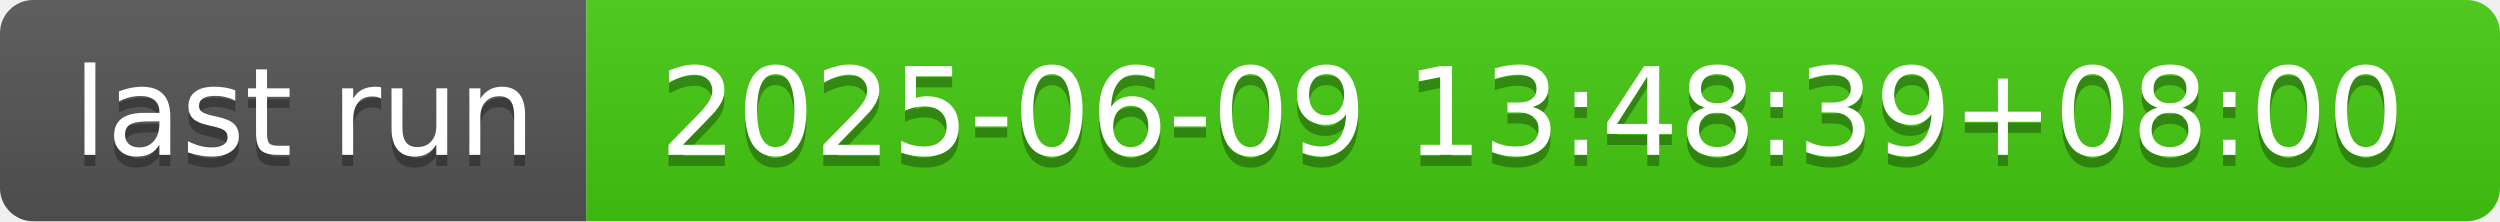
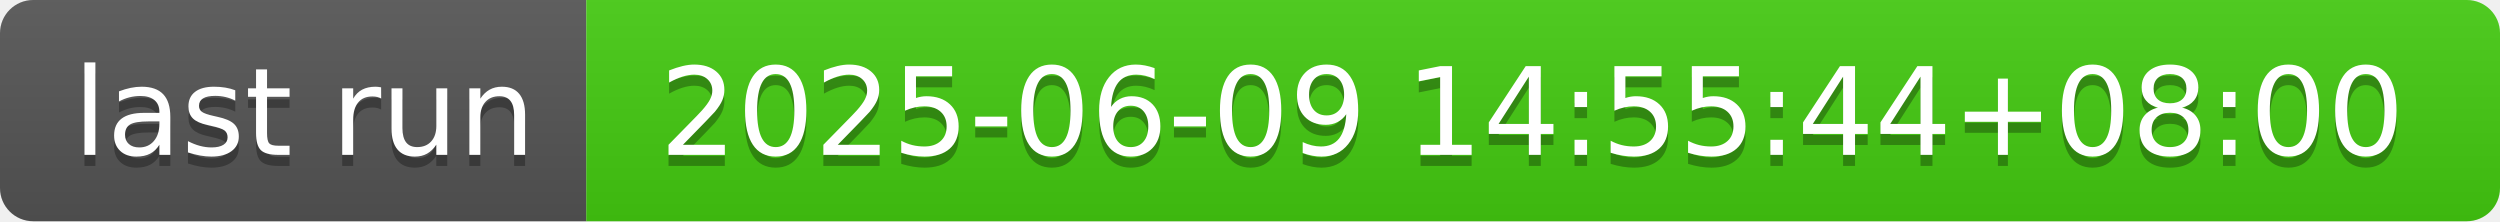
- <svg xmlns="http://www.w3.org/2000/svg" width="226" height="20" role="img" aria-label="last run: 2025-06-09 13:48:39+08:00">
+ <svg xmlns="http://www.w3.org/2000/svg" width="226" height="20" role="img" aria-label="last run: 2025-06-09 14:55:44+08:00">
  <linearGradient id="s" x2="0" y2="100%">
    <stop offset="0" stop-color="#bbb" stop-opacity=".1" />
    <stop offset="1" stop-opacity=".1" />
  </linearGradient>
  <clipPath id="r">
    <rect width="226" height="20" rx="3" fill="#fff" />
  </clipPath>
  <g clip-path="url(#r)">
    <rect width="53" height="20" fill="#555" />
    <rect x="53" width="173" height="20" fill="#4c1" />
    <rect width="226" height="20" fill="url(#s)" />
  </g>
  <g fill="#fff" text-anchor="middle" font-family="Verdana,Geneva,DejaVu Sans,sans-serif" text-rendering="geometricPrecision" font-size="110">
    <text aria-hidden="true" x="275" y="150" fill="#010101" fill-opacity=".3" transform="scale(.1)" textLength="430">last run</text>
    <text x="275" y="140" transform="scale(.1)" fill="#fff" textLength="430">last run</text>
-     <text aria-hidden="true" x="1385" y="150" fill="#010101" fill-opacity=".3" transform="scale(.1)" textLength="1630">2025-06-09 13:48:39+08:00</text>
-     <text x="1385" y="140" transform="scale(.1)" fill="#fff" textLength="1630">2025-06-09 13:48:39+08:00</text>
+     <text aria-hidden="true" x="1385" y="150" fill="#010101" fill-opacity=".3" transform="scale(.1)" textLength="1630">2025-06-09 14:55:44+08:00</text>
+     <text x="1385" y="140" transform="scale(.1)" fill="#fff" textLength="1630">2025-06-09 14:55:44+08:00</text>
  </g>
</svg>
